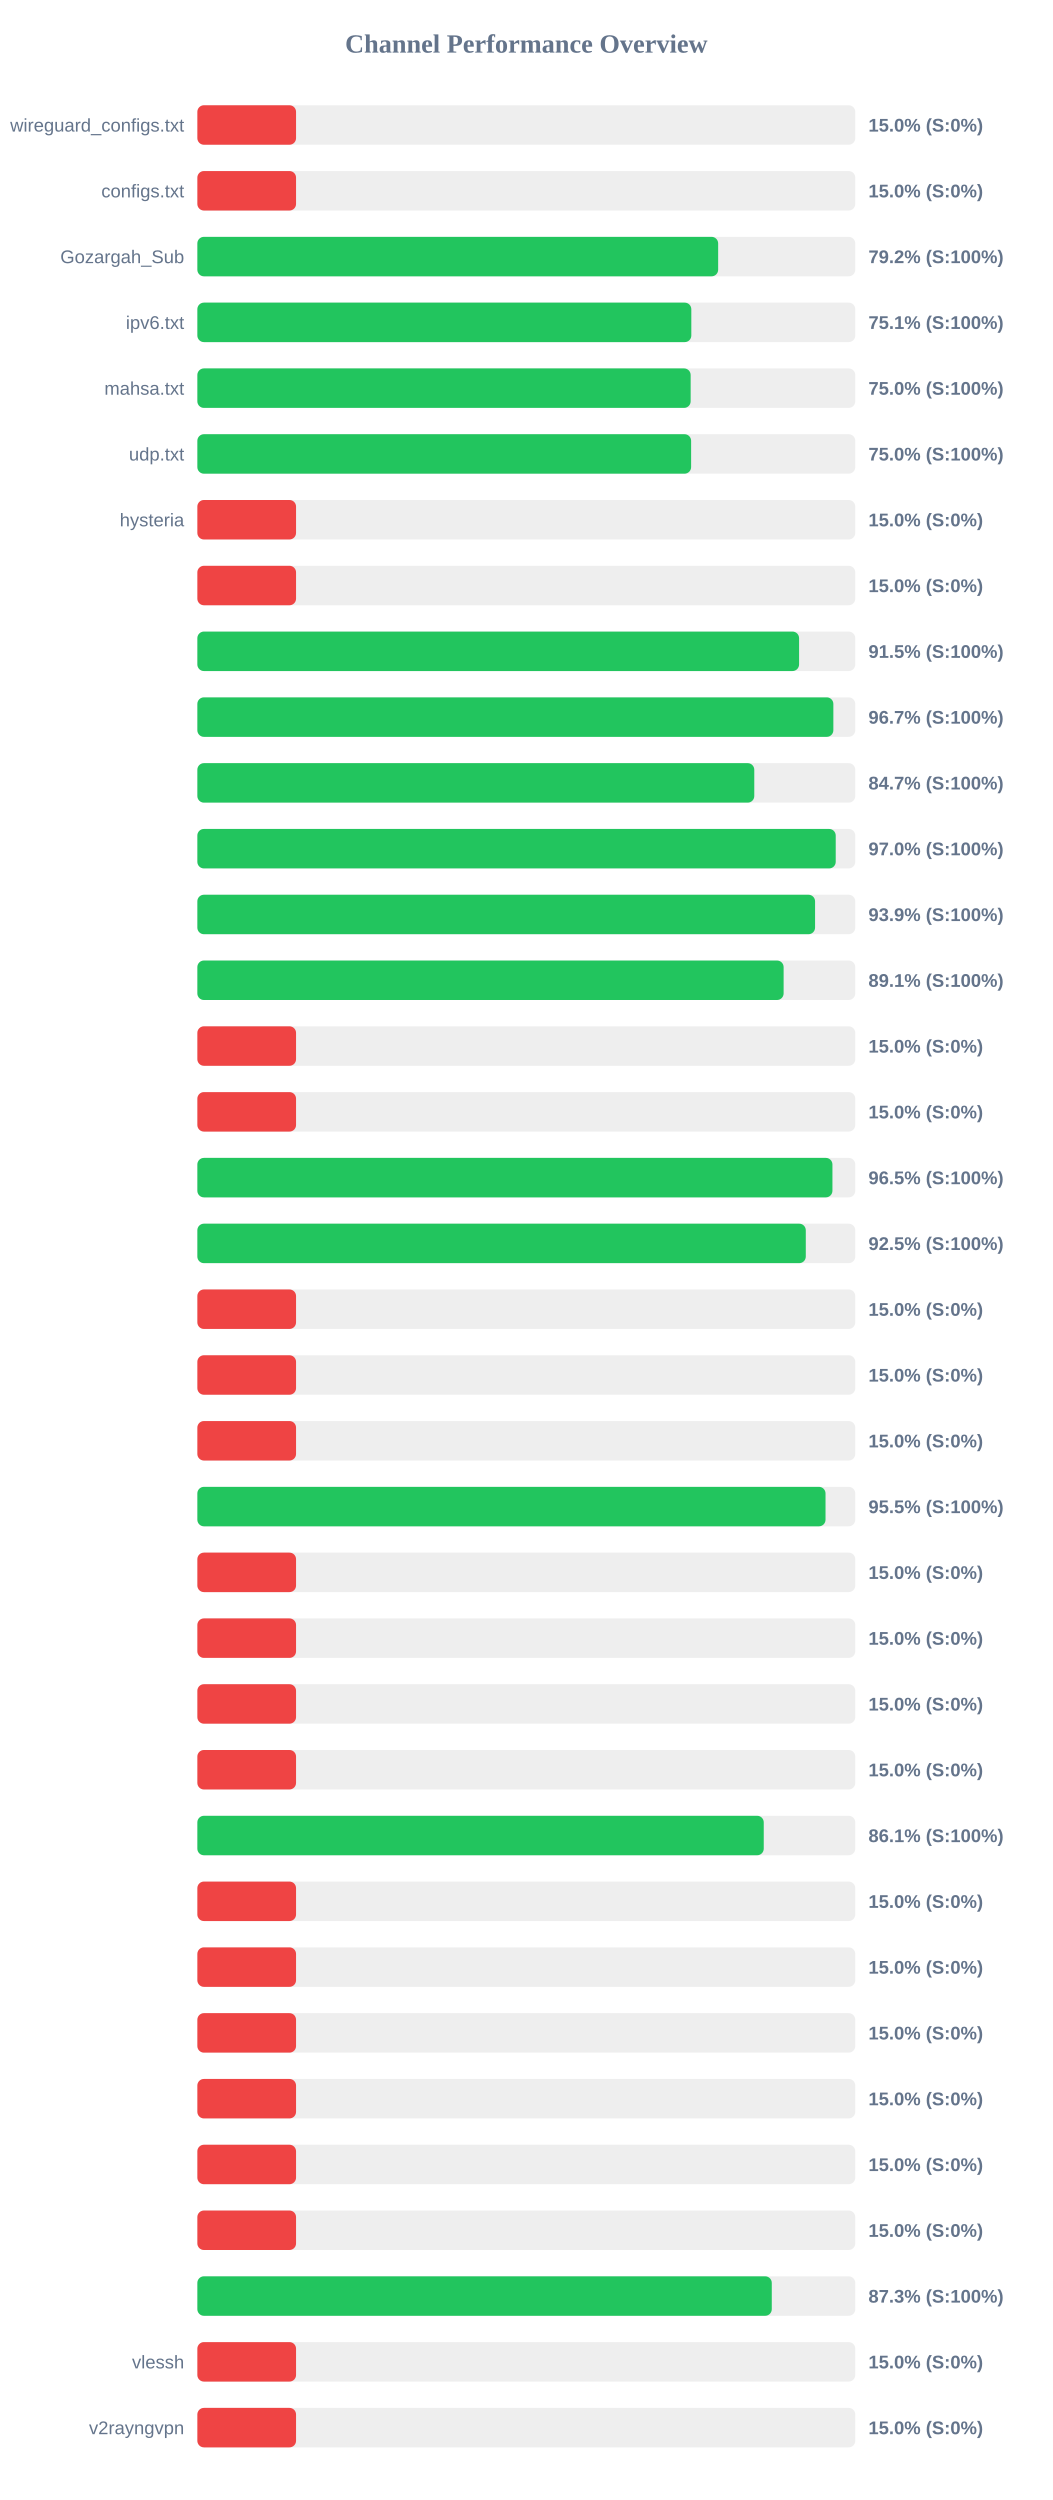
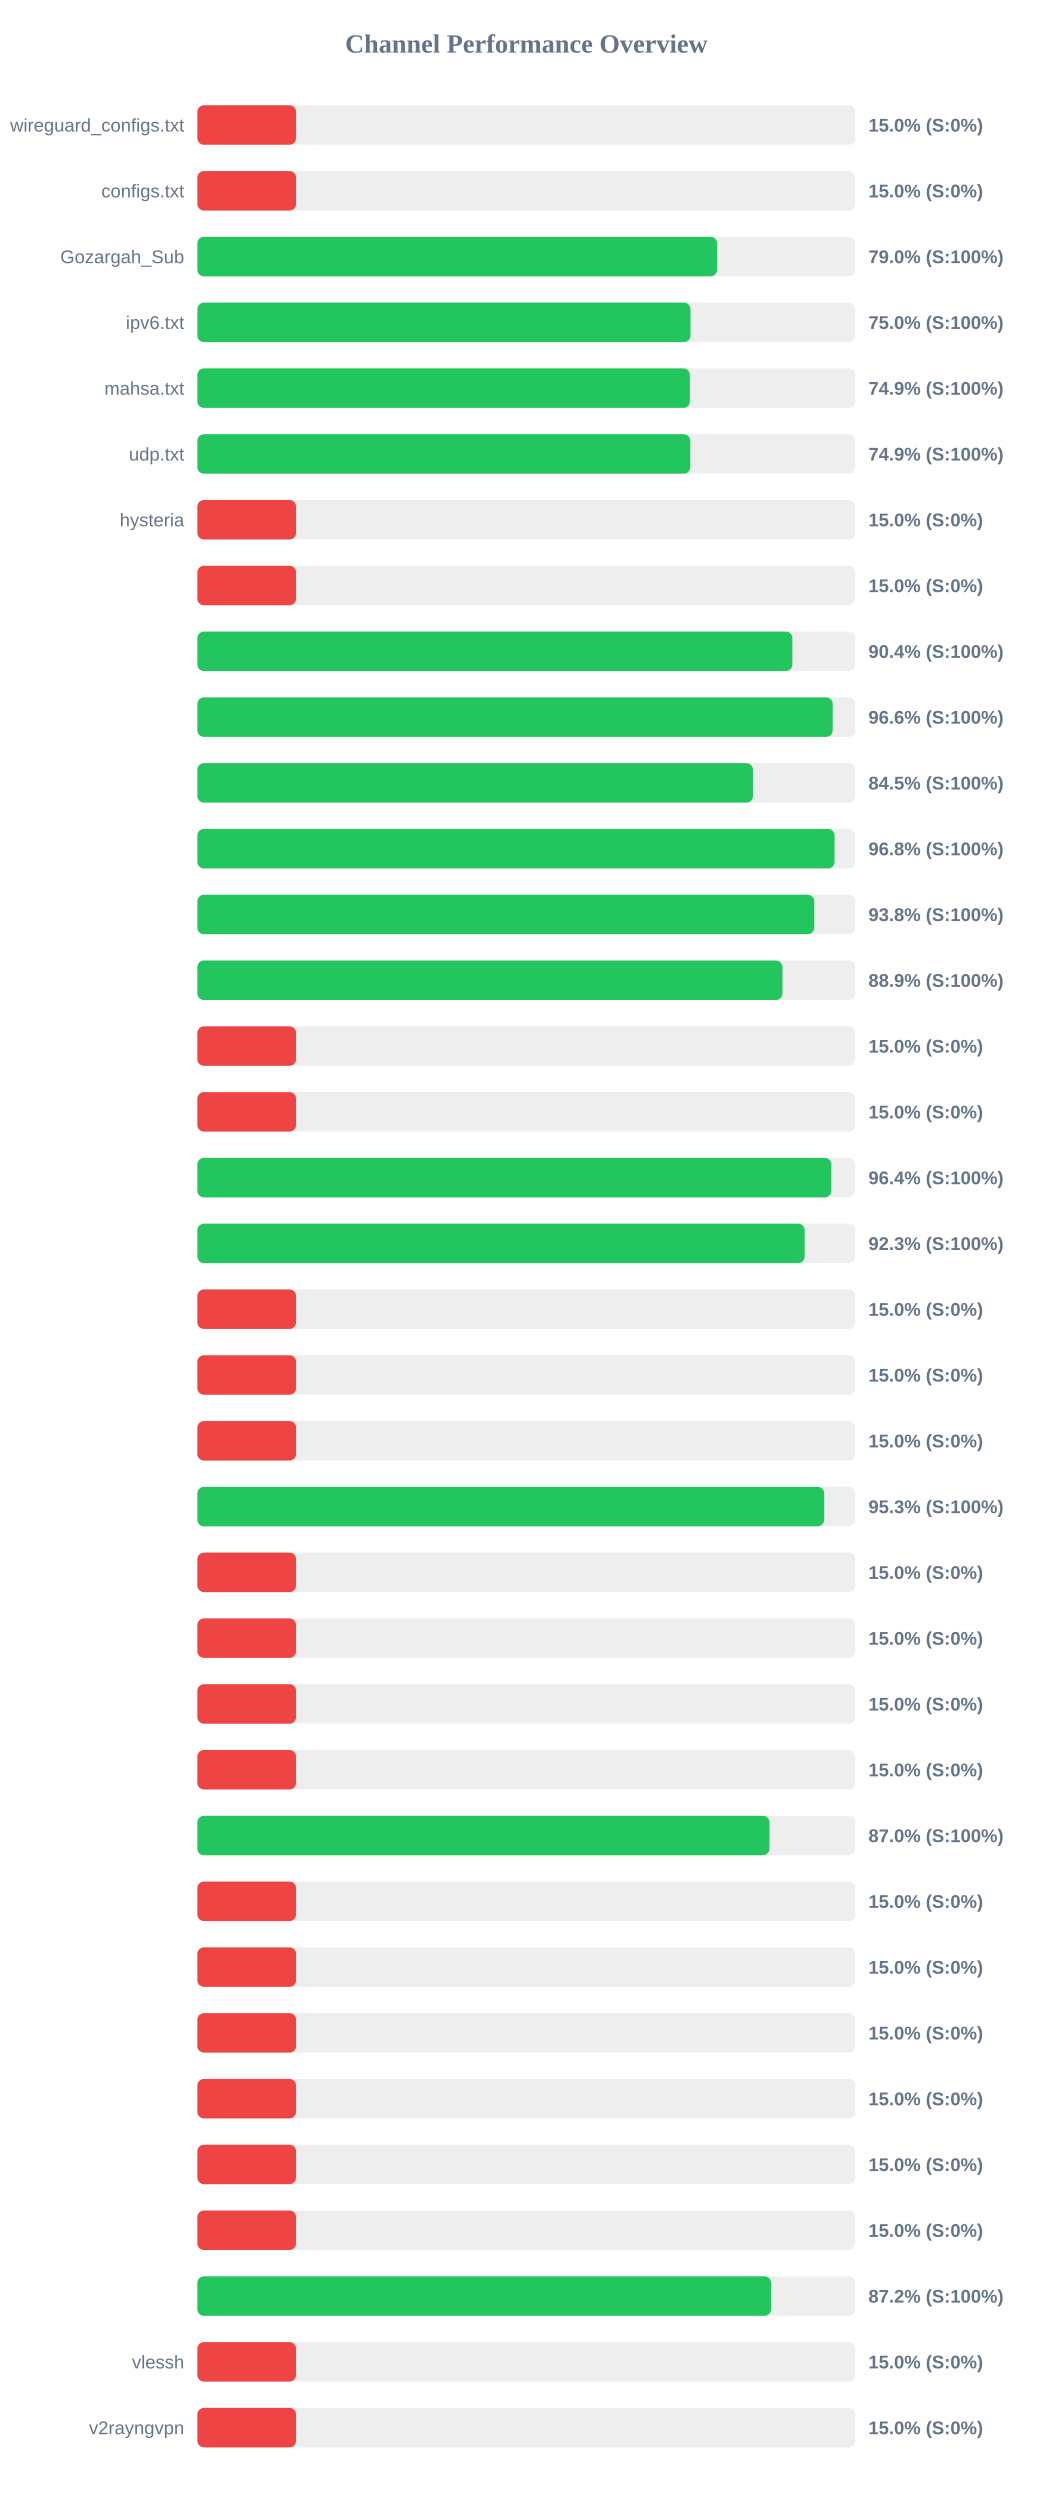
<svg xmlns="http://www.w3.org/2000/svg" width="800" height="1900" version="1.1">
  <style>
        .row { font: 14px Arial; fill: #64748b; }
        .score { font: bold 14px Arial; fill: #64748b; }
    </style>
  <text x="400" y="40" text-anchor="middle" font-size="20px" font-weight="bold" fill="#64748b">Channel Performance Overview</text>
  <rect x="150" y="80" width="500" height="30" fill="#eee" rx="5" />
  <rect x="150" y="80" width="75.0" height="30" fill="#ef4444" rx="5" />
  <text x="140" y="100" text-anchor="end" class="row">wireguard_configs.txt</text>
  <text x="660" y="100" text-anchor="start" class="score">15.0% (S:0%)</text>
  <rect x="150" y="130" width="500" height="30" fill="#eee" rx="5" />
  <rect x="150" y="130" width="75.0" height="30" fill="#ef4444" rx="5" />
  <text x="140" y="150" text-anchor="end" class="row">configs.txt</text>
  <text x="660" y="150" text-anchor="start" class="score">15.0% (S:0%)</text>
  <rect x="150" y="180" width="500" height="30" fill="#eee" rx="5" />
-   <rect x="150" y="180" width="395.8" height="30" fill="#22c55e" rx="5" />
+   <rect x="150" y="180" width="395.0" height="30" fill="#22c55e" rx="5" />
  <text x="140" y="200" text-anchor="end" class="row">Gozargah_Sub</text>
-   <text x="660" y="200" text-anchor="start" class="score">79.2% (S:100%)</text>
+   <text x="660" y="200" text-anchor="start" class="score">79.0% (S:100%)</text>
  <rect x="150" y="230" width="500" height="30" fill="#eee" rx="5" />
-   <rect x="150" y="230" width="375.4" height="30" fill="#22c55e" rx="5" />
+   <rect x="150" y="230" width="374.75" height="30" fill="#22c55e" rx="5" />
  <text x="140" y="250" text-anchor="end" class="row">ipv6.txt</text>
-   <text x="660" y="250" text-anchor="start" class="score">75.1% (S:100%)</text>
+   <text x="660" y="250" text-anchor="start" class="score">75.0% (S:100%)</text>
  <rect x="150" y="280" width="500" height="30" fill="#eee" rx="5" />
-   <rect x="150" y="280" width="374.9" height="30" fill="#22c55e" rx="5" />
+   <rect x="150" y="280" width="374.3" height="30" fill="#22c55e" rx="5" />
  <text x="140" y="300" text-anchor="end" class="row">mahsa.txt</text>
-   <text x="660" y="300" text-anchor="start" class="score">75.0% (S:100%)</text>
+   <text x="660" y="300" text-anchor="start" class="score">74.9% (S:100%)</text>
  <rect x="150" y="330" width="500" height="30" fill="#eee" rx="5" />
-   <rect x="150" y="330" width="375.25" height="30" fill="#22c55e" rx="5" />
+   <rect x="150" y="330" width="374.6" height="30" fill="#22c55e" rx="5" />
  <text x="140" y="350" text-anchor="end" class="row">udp.txt</text>
-   <text x="660" y="350" text-anchor="start" class="score">75.0% (S:100%)</text>
+   <text x="660" y="350" text-anchor="start" class="score">74.9% (S:100%)</text>
  <rect x="150" y="380" width="500" height="30" fill="#eee" rx="5" />
  <rect x="150" y="380" width="75.0" height="30" fill="#ef4444" rx="5" />
  <text x="140" y="400" text-anchor="end" class="row">hysteria</text>
  <text x="660" y="400" text-anchor="start" class="score">15.0% (S:0%)</text>
  <rect x="150" y="430" width="500" height="30" fill="#eee" rx="5" />
  <rect x="150" y="430" width="75.0" height="30" fill="#ef4444" rx="5" />
  <text x="140" y="450" text-anchor="end" class="row" />
  <text x="660" y="450" text-anchor="start" class="score">15.0% (S:0%)</text>
  <rect x="150" y="480" width="500" height="30" fill="#eee" rx="5" />
-   <rect x="150" y="480" width="457.3" height="30" fill="#22c55e" rx="5" />
+   <rect x="150" y="480" width="452.2" height="30" fill="#22c55e" rx="5" />
  <text x="140" y="500" text-anchor="end" class="row" />
-   <text x="660" y="500" text-anchor="start" class="score">91.5% (S:100%)</text>
+   <text x="660" y="500" text-anchor="start" class="score">90.4% (S:100%)</text>
  <rect x="150" y="530" width="500" height="30" fill="#eee" rx="5" />
-   <rect x="150" y="530" width="483.35" height="30" fill="#22c55e" rx="5" />
+   <rect x="150" y="530" width="482.85" height="30" fill="#22c55e" rx="5" />
  <text x="140" y="550" text-anchor="end" class="row" />
-   <text x="660" y="550" text-anchor="start" class="score">96.7% (S:100%)</text>
+   <text x="660" y="550" text-anchor="start" class="score">96.6% (S:100%)</text>
  <rect x="150" y="580" width="500" height="30" fill="#eee" rx="5" />
-   <rect x="150" y="580" width="423.25" height="30" fill="#22c55e" rx="5" />
+   <rect x="150" y="580" width="422.25" height="30" fill="#22c55e" rx="5" />
  <text x="140" y="600" text-anchor="end" class="row" />
-   <text x="660" y="600" text-anchor="start" class="score">84.7% (S:100%)</text>
+   <text x="660" y="600" text-anchor="start" class="score">84.5% (S:100%)</text>
  <rect x="150" y="630" width="500" height="30" fill="#eee" rx="5" />
-   <rect x="150" y="630" width="485.15" height="30" fill="#22c55e" rx="5" />
+   <rect x="150" y="630" width="484.25" height="30" fill="#22c55e" rx="5" />
  <text x="140" y="650" text-anchor="end" class="row" />
-   <text x="660" y="650" text-anchor="start" class="score">97.0% (S:100%)</text>
+   <text x="660" y="650" text-anchor="start" class="score">96.8% (S:100%)</text>
  <rect x="150" y="680" width="500" height="30" fill="#eee" rx="5" />
-   <rect x="150" y="680" width="469.45" height="30" fill="#22c55e" rx="5" />
+   <rect x="150" y="680" width="468.85" height="30" fill="#22c55e" rx="5" />
  <text x="140" y="700" text-anchor="end" class="row" />
-   <text x="660" y="700" text-anchor="start" class="score">93.9% (S:100%)</text>
+   <text x="660" y="700" text-anchor="start" class="score">93.8% (S:100%)</text>
  <rect x="150" y="730" width="500" height="30" fill="#eee" rx="5" />
-   <rect x="150" y="730" width="445.55" height="30" fill="#22c55e" rx="5" />
+   <rect x="150" y="730" width="444.65" height="30" fill="#22c55e" rx="5" />
  <text x="140" y="750" text-anchor="end" class="row" />
-   <text x="660" y="750" text-anchor="start" class="score">89.1% (S:100%)</text>
+   <text x="660" y="750" text-anchor="start" class="score">88.9% (S:100%)</text>
  <rect x="150" y="780" width="500" height="30" fill="#eee" rx="5" />
  <rect x="150" y="780" width="75.0" height="30" fill="#ef4444" rx="5" />
  <text x="140" y="800" text-anchor="end" class="row" />
  <text x="660" y="800" text-anchor="start" class="score">15.0% (S:0%)</text>
  <rect x="150" y="830" width="500" height="30" fill="#eee" rx="5" />
  <rect x="150" y="830" width="75.0" height="30" fill="#ef4444" rx="5" />
  <text x="140" y="850" text-anchor="end" class="row" />
  <text x="660" y="850" text-anchor="start" class="score">15.0% (S:0%)</text>
  <rect x="150" y="880" width="500" height="30" fill="#eee" rx="5" />
-   <rect x="150" y="880" width="482.65" height="30" fill="#22c55e" rx="5" />
+   <rect x="150" y="880" width="481.8" height="30" fill="#22c55e" rx="5" />
  <text x="140" y="900" text-anchor="end" class="row" />
-   <text x="660" y="900" text-anchor="start" class="score">96.5% (S:100%)</text>
+   <text x="660" y="900" text-anchor="start" class="score">96.4% (S:100%)</text>
  <rect x="150" y="930" width="500" height="30" fill="#eee" rx="5" />
-   <rect x="150" y="930" width="462.4" height="30" fill="#22c55e" rx="5" />
+   <rect x="150" y="930" width="461.55" height="30" fill="#22c55e" rx="5" />
  <text x="140" y="950" text-anchor="end" class="row" />
-   <text x="660" y="950" text-anchor="start" class="score">92.5% (S:100%)</text>
+   <text x="660" y="950" text-anchor="start" class="score">92.3% (S:100%)</text>
  <rect x="150" y="980" width="500" height="30" fill="#eee" rx="5" />
  <rect x="150" y="980" width="75.0" height="30" fill="#ef4444" rx="5" />
  <text x="140" y="1000" text-anchor="end" class="row" />
  <text x="660" y="1000" text-anchor="start" class="score">15.0% (S:0%)</text>
  <rect x="150" y="1030" width="500" height="30" fill="#eee" rx="5" />
  <rect x="150" y="1030" width="75.0" height="30" fill="#ef4444" rx="5" />
  <text x="140" y="1050" text-anchor="end" class="row" />
  <text x="660" y="1050" text-anchor="start" class="score">15.0% (S:0%)</text>
  <rect x="150" y="1080" width="500" height="30" fill="#eee" rx="5" />
  <rect x="150" y="1080" width="75.0" height="30" fill="#ef4444" rx="5" />
  <text x="140" y="1100" text-anchor="end" class="row" />
  <text x="660" y="1100" text-anchor="start" class="score">15.0% (S:0%)</text>
  <rect x="150" y="1130" width="500" height="30" fill="#eee" rx="5" />
-   <rect x="150" y="1130" width="477.4" height="30" fill="#22c55e" rx="5" />
+   <rect x="150" y="1130" width="476.4" height="30" fill="#22c55e" rx="5" />
  <text x="140" y="1150" text-anchor="end" class="row" />
-   <text x="660" y="1150" text-anchor="start" class="score">95.5% (S:100%)</text>
+   <text x="660" y="1150" text-anchor="start" class="score">95.3% (S:100%)</text>
  <rect x="150" y="1180" width="500" height="30" fill="#eee" rx="5" />
  <rect x="150" y="1180" width="75.0" height="30" fill="#ef4444" rx="5" />
  <text x="140" y="1200" text-anchor="end" class="row" />
  <text x="660" y="1200" text-anchor="start" class="score">15.0% (S:0%)</text>
  <rect x="150" y="1230" width="500" height="30" fill="#eee" rx="5" />
  <rect x="150" y="1230" width="75.0" height="30" fill="#ef4444" rx="5" />
  <text x="140" y="1250" text-anchor="end" class="row" />
  <text x="660" y="1250" text-anchor="start" class="score">15.0% (S:0%)</text>
  <rect x="150" y="1280" width="500" height="30" fill="#eee" rx="5" />
  <rect x="150" y="1280" width="75.0" height="30" fill="#ef4444" rx="5" />
  <text x="140" y="1300" text-anchor="end" class="row" />
  <text x="660" y="1300" text-anchor="start" class="score">15.0% (S:0%)</text>
  <rect x="150" y="1330" width="500" height="30" fill="#eee" rx="5" />
  <rect x="150" y="1330" width="75.0" height="30" fill="#ef4444" rx="5" />
  <text x="140" y="1350" text-anchor="end" class="row" />
  <text x="660" y="1350" text-anchor="start" class="score">15.0% (S:0%)</text>
  <rect x="150" y="1380" width="500" height="30" fill="#eee" rx="5" />
-   <rect x="150" y="1380" width="430.45" height="30" fill="#22c55e" rx="5" />
+   <rect x="150" y="1380" width="434.8" height="30" fill="#22c55e" rx="5" />
  <text x="140" y="1400" text-anchor="end" class="row" />
-   <text x="660" y="1400" text-anchor="start" class="score">86.1% (S:100%)</text>
+   <text x="660" y="1400" text-anchor="start" class="score">87.0% (S:100%)</text>
  <rect x="150" y="1430" width="500" height="30" fill="#eee" rx="5" />
  <rect x="150" y="1430" width="75.0" height="30" fill="#ef4444" rx="5" />
  <text x="140" y="1450" text-anchor="end" class="row" />
  <text x="660" y="1450" text-anchor="start" class="score">15.0% (S:0%)</text>
  <rect x="150" y="1480" width="500" height="30" fill="#eee" rx="5" />
  <rect x="150" y="1480" width="75.0" height="30" fill="#ef4444" rx="5" />
  <text x="140" y="1500" text-anchor="end" class="row" />
  <text x="660" y="1500" text-anchor="start" class="score">15.0% (S:0%)</text>
  <rect x="150" y="1530" width="500" height="30" fill="#eee" rx="5" />
  <rect x="150" y="1530" width="75.0" height="30" fill="#ef4444" rx="5" />
  <text x="140" y="1550" text-anchor="end" class="row" />
  <text x="660" y="1550" text-anchor="start" class="score">15.0% (S:0%)</text>
  <rect x="150" y="1580" width="500" height="30" fill="#eee" rx="5" />
  <rect x="150" y="1580" width="75.0" height="30" fill="#ef4444" rx="5" />
  <text x="140" y="1600" text-anchor="end" class="row" />
  <text x="660" y="1600" text-anchor="start" class="score">15.0% (S:0%)</text>
  <rect x="150" y="1630" width="500" height="30" fill="#eee" rx="5" />
  <rect x="150" y="1630" width="75.0" height="30" fill="#ef4444" rx="5" />
  <text x="140" y="1650" text-anchor="end" class="row" />
  <text x="660" y="1650" text-anchor="start" class="score">15.0% (S:0%)</text>
  <rect x="150" y="1680" width="500" height="30" fill="#eee" rx="5" />
  <rect x="150" y="1680" width="75.0" height="30" fill="#ef4444" rx="5" />
  <text x="140" y="1700" text-anchor="end" class="row" />
  <text x="660" y="1700" text-anchor="start" class="score">15.0% (S:0%)</text>
  <rect x="150" y="1730" width="500" height="30" fill="#eee" rx="5" />
-   <rect x="150" y="1730" width="436.55" height="30" fill="#22c55e" rx="5" />
+   <rect x="150" y="1730" width="436.05" height="30" fill="#22c55e" rx="5" />
  <text x="140" y="1750" text-anchor="end" class="row" />
-   <text x="660" y="1750" text-anchor="start" class="score">87.3% (S:100%)</text>
+   <text x="660" y="1750" text-anchor="start" class="score">87.2% (S:100%)</text>
  <rect x="150" y="1780" width="500" height="30" fill="#eee" rx="5" />
  <rect x="150" y="1780" width="75.0" height="30" fill="#ef4444" rx="5" />
  <text x="140" y="1800" text-anchor="end" class="row">vlessh</text>
  <text x="660" y="1800" text-anchor="start" class="score">15.0% (S:0%)</text>
  <rect x="150" y="1830" width="500" height="30" fill="#eee" rx="5" />
  <rect x="150" y="1830" width="75.0" height="30" fill="#ef4444" rx="5" />
  <text x="140" y="1850" text-anchor="end" class="row">v2rayngvpn</text>
  <text x="660" y="1850" text-anchor="start" class="score">15.0% (S:0%)</text>
</svg>
